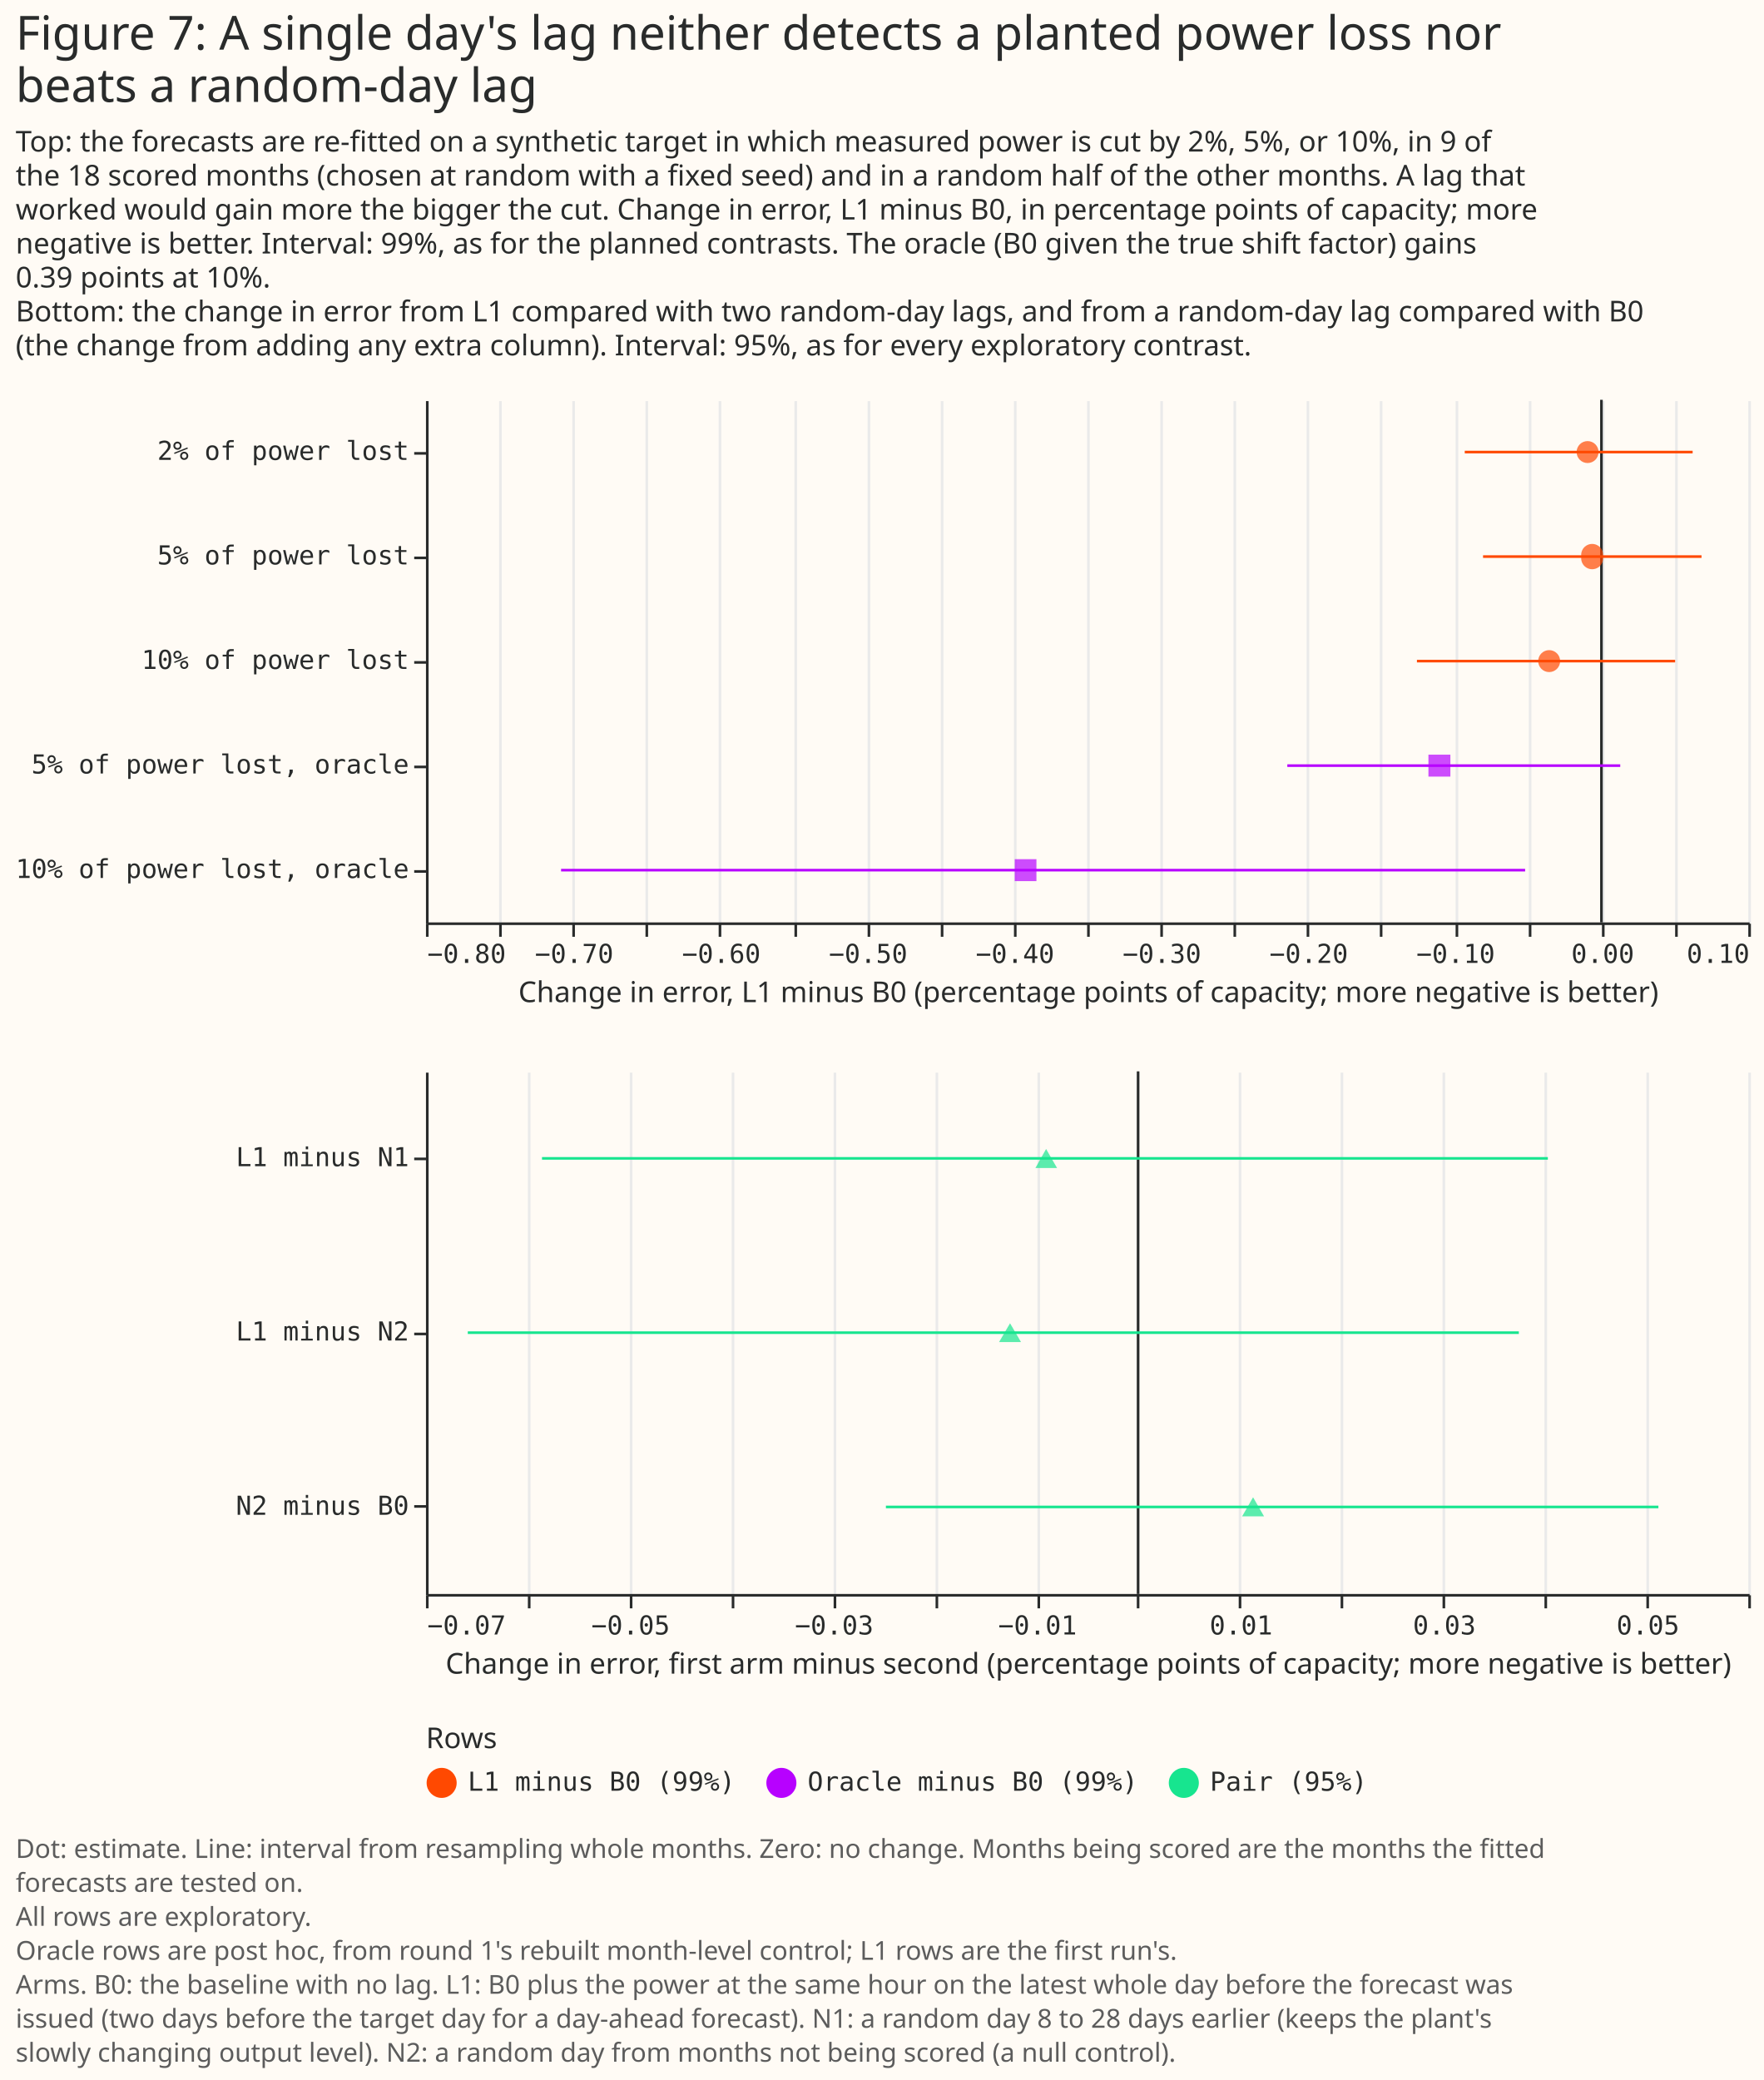
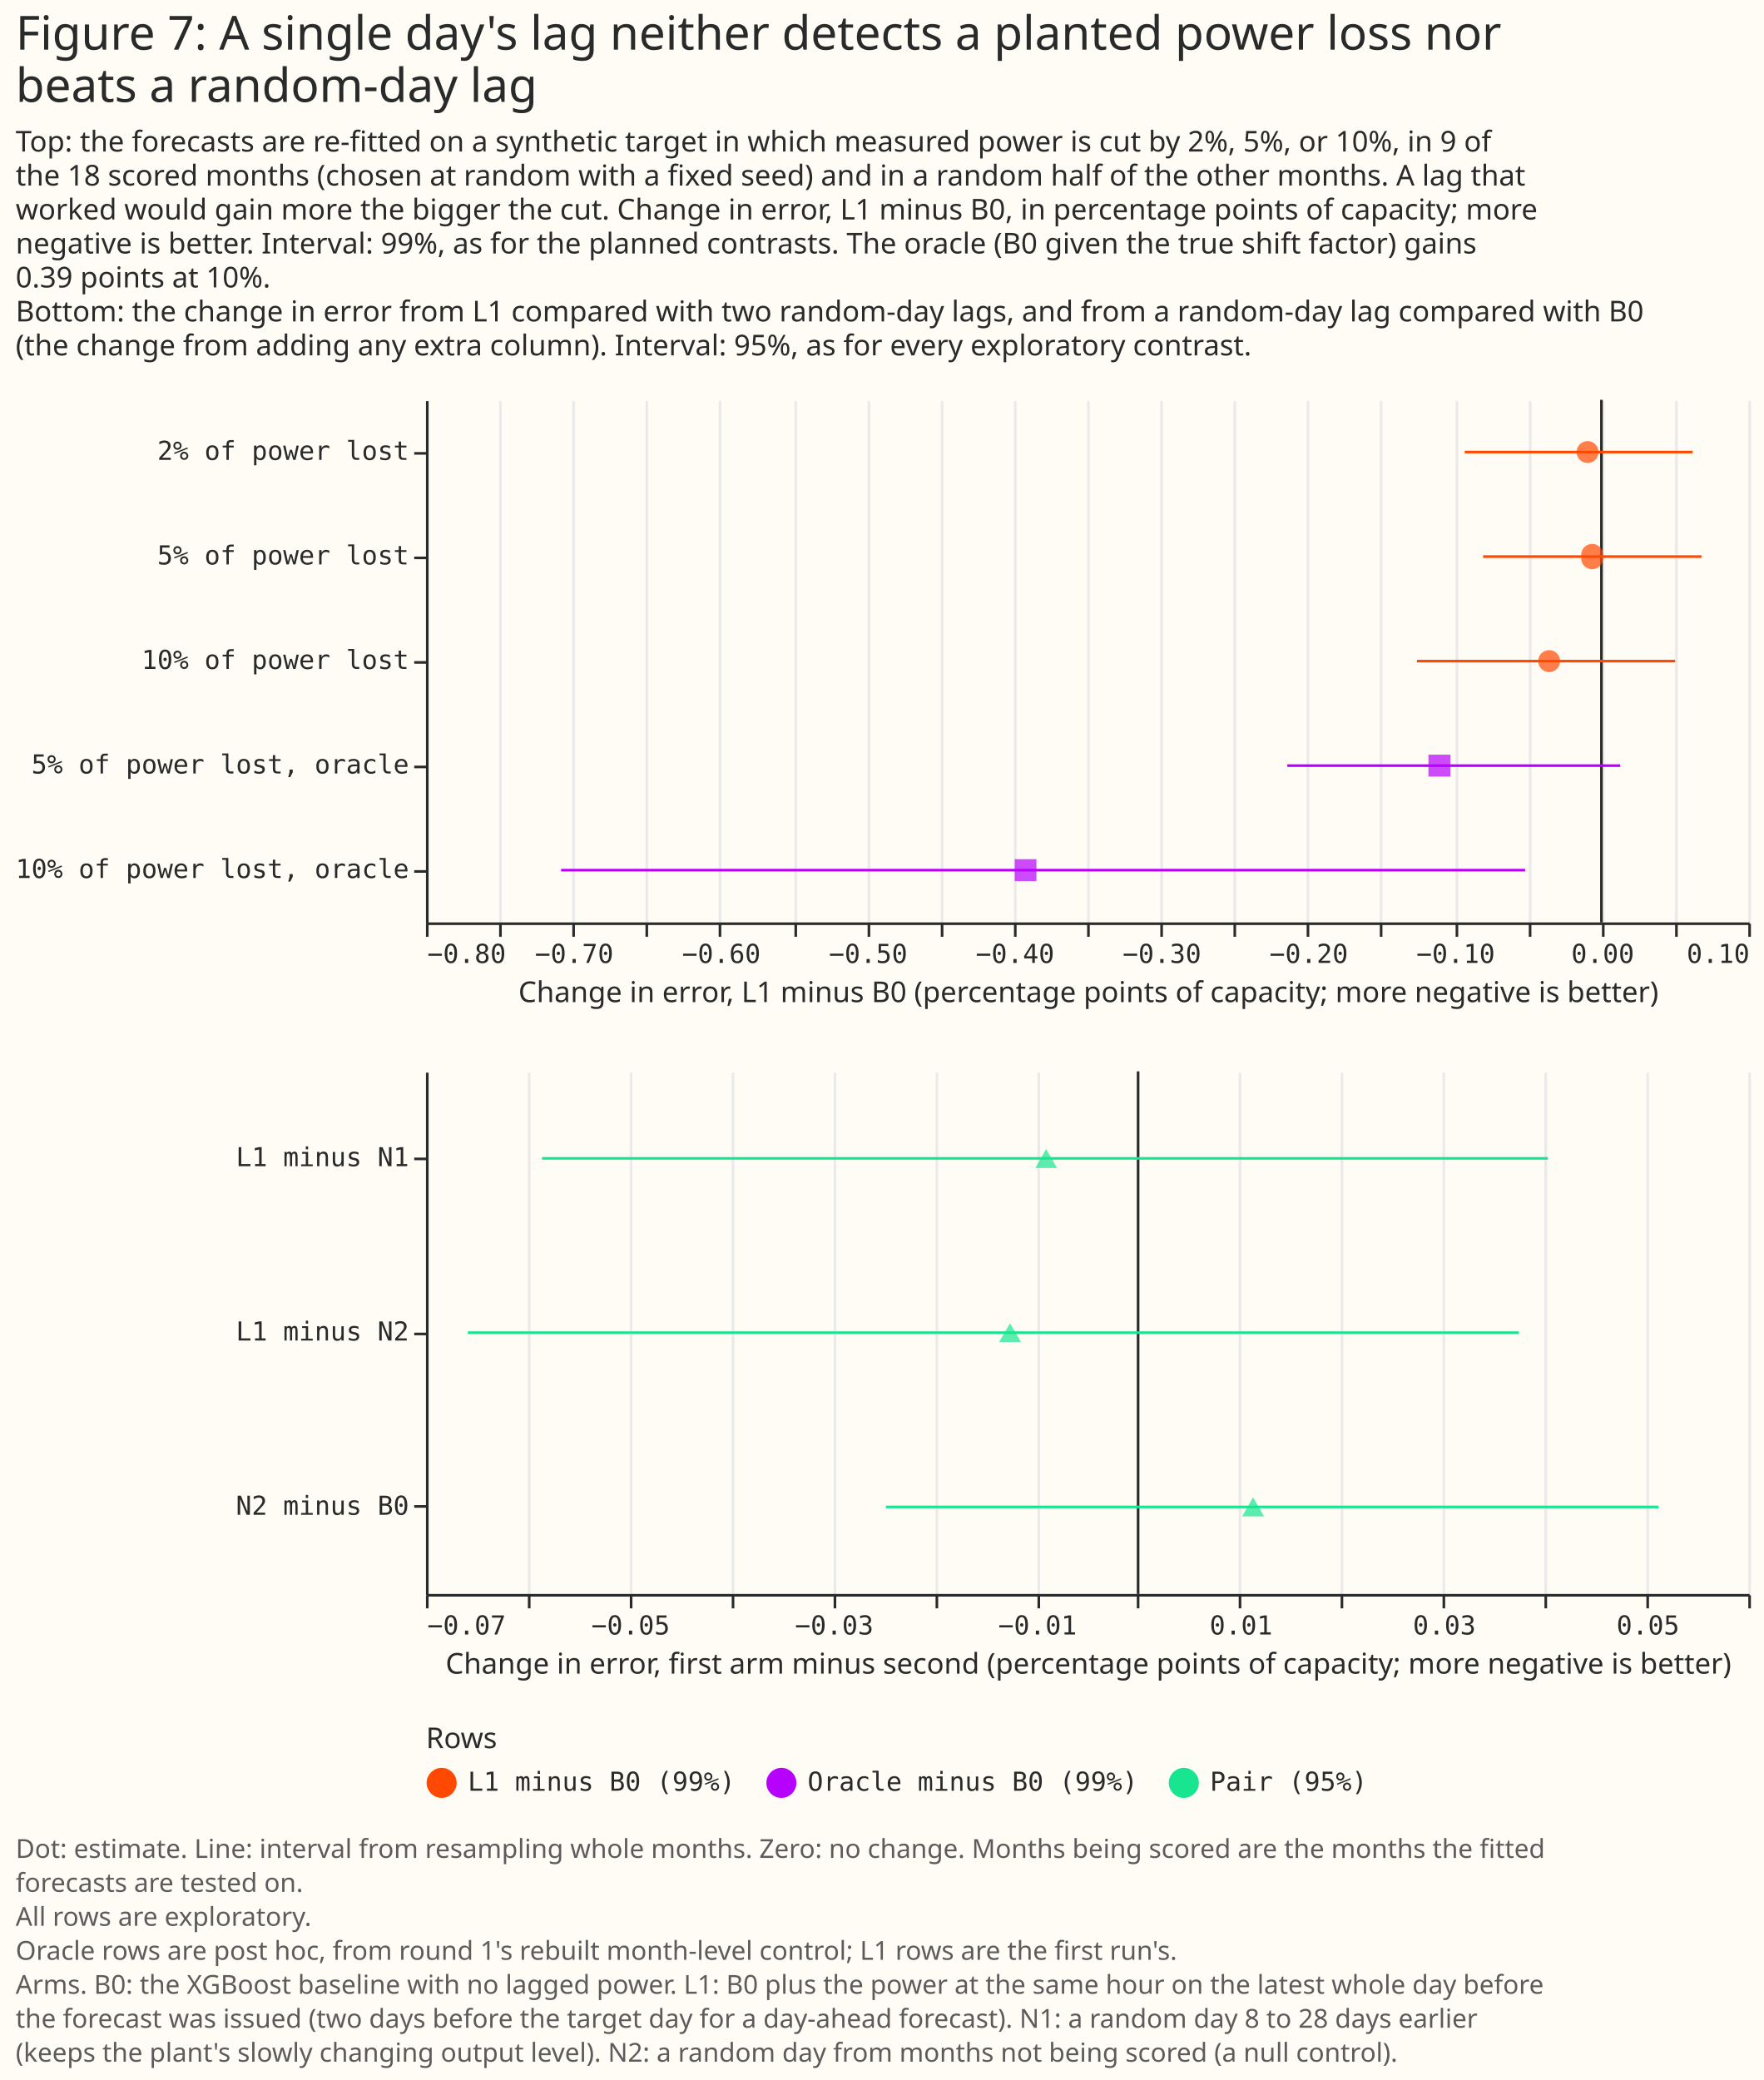
<svg xmlns="http://www.w3.org/2000/svg" width="675" height="796" class="marks" viewBox="0 0 675 796">
  <path fill="#fffbf5" d="M0 0h675v796H0z" />
  <g fill="none" stroke-miterlimit="10" aria-roledescription="group mark container" class="mark-group role-frame root">
    <path d="M163 153h506z" aria-hidden="true" class="background" />
    <g aria-roledescription="group mark container" class="mark-group role-scope concat_0_group">
      <g aria-roledescription="group mark container" class="mark-group role-scope concat_0_concat_0_group">
        <path fill="#fffbf5" d="M163 153h506v200H163Z" aria-hidden="true" class="background" />
        <g aria-hidden="true" class="mark-group role-axis">
          <path stroke="#eaeaea" d="M163.5 353.5v-200m28 200v-200m28 200v-200m28 200v-200m28 200v-200m29 200v-200m28 200v-200m28 200v-200m28 200v-200m28 200v-200m28 200v-200m28 200v-200m28 200v-200m28 200v-200m29 200v-200m28 200v-200m28 200v-200m28 200v-200m28 200v-200" class="mark-rule role-axis-grid" pointer-events="none" />
        </g>
        <g aria-label="X-axis titled 'Change in error, L1 minus B0 (percentage points of capacity; more negative is better)' for a linear scale with values from −0.8 to 0.1" aria-roledescription="axis" class="mark-group role-axis" pointer-events="none">
          <path stroke="#292b2b" d="M163.5 353.5v5m28-5v5m28-5v5m28-5v5m28-5v5m29-5v5m28-5v5m28-5v5m28-5v5m28-5v5m28-5v5m28-5v5m28-5v5m28-5v5m29-5v5m28-5v5m28-5v5m28-5v5m28-5v5" class="mark-rule role-axis-tick" />
          <g fill="#292b2b" class="mark-text role-axis-label" font-family="Matter Semi Mono, Roboto Mono, monospace" font-size="10">
            <text transform="translate(163.5 368.5)">−0.80</text>
            <text text-anchor="middle" transform="translate(219.7 368.5)">−0.70</text>
            <text text-anchor="middle" transform="translate(276 368.5)">−0.60</text>
            <text text-anchor="middle" transform="translate(332.2 368.5)">−0.50</text>
            <text text-anchor="middle" transform="translate(388.4 368.5)">−0.40</text>
            <text text-anchor="middle" transform="translate(444.6 368.5)">−0.30</text>
            <text text-anchor="middle" transform="translate(500.8 368.5)">−0.20</text>
            <text text-anchor="middle" transform="translate(557 368.5)">−0.10</text>
            <text text-anchor="middle" transform="translate(613.3 368.5)">0.00</text>
            <text text-anchor="end" transform="translate(669.5 368.5)">0.10</text>
          </g>
          <path stroke="#292b2b" d="M163.5 353.5h506" class="mark-rule role-axis-domain" />
          <text fill="#292b2b" class="mark-text role-axis-title" font-family="Matter XH, DM Sans, sans-serif" font-size="11" text-anchor="middle" transform="translate(416.5 383.5)">Change in error, L1 minus B0 (percentage points of capacity; more negative is better)</text>
        </g>
        <g aria-label="Y-axis for a discrete scale with 5 values: 2% of power lost, 5% of power lost, 10% of power lost, 5% of power lost, oracle, 10% of power lost, oracle" aria-roledescription="axis" class="mark-group role-axis" pointer-events="none">
          <path stroke="#292b2b" d="M163.5 173.5h-5m5 40h-5m5 40h-5m5 40h-5m5 40h-5" class="mark-rule role-axis-tick" />
          <g fill="#292b2b" class="mark-text role-axis-label" font-family="Matter Semi Mono, Roboto Mono, monospace" font-size="10" text-anchor="end">
            <text transform="translate(156.5 176)">2% of power lost</text>
            <text transform="translate(156.5 216)">5% of power lost</text>
            <text transform="translate(156.5 256)">10% of power lost</text>
            <text transform="translate(156.5 296)">5% of power lost, oracle</text>
            <text transform="translate(156.5 336)">10% of power lost, oracle</text>
          </g>
          <path stroke="#292b2b" d="M163.5 153.5v200" class="mark-rule role-axis-domain" />
        </g>
        <g aria-roledescription="rule mark container" class="mark-rule role-mark concat_0_concat_0_layer_0_marks">
          <path stroke="#292b2b" d="M612.8 153v200" aria-label="zero: 0" aria-roledescription="rule mark" />
        </g>
        <g aria-hidden="true" class="mark-rule role-mark concat_0_concat_0_layer_1_marks">
          <path stroke="#ff4901" d="M560.5 173h87.2m-80.2 40h83.6m-108.9 40H641" />
          <path stroke="#b701ff" d="M492.6 293H620m-405.3 40h368.9" />
        </g>
        <g aria-hidden="true" class="mark-symbol role-mark concat_0_concat_0_layer_2_marks">
          <path fill="#ff4901" d="M611.7 173a4.2 4.2 0 1 1-8.4 0 4.2 4.2 0 1 1 8.4 0m1.7 40a4.2 4.2 0 1 1-8.3 0 4.2 4.2 0 1 1 8.3 0M597 253a4.2 4.2 0 1 1-8.4 0 4.2 4.2 0 1 1 8.4 0" opacity=".7" />
          <path fill="#b701ff" d="M546.6 288.8h8.4v8.4h-8.4Zm-158.3 40h8.3v8.4h-8.3Z" opacity=".7" />
        </g>
      </g>
      <g aria-roledescription="group mark container" class="mark-group role-scope concat_0_concat_1_group">
        <path fill="#fffbf5" d="M163 410h506v200H163Z" aria-hidden="true" class="background" />
        <g aria-hidden="true" class="mark-group role-axis">
          <path stroke="#eaeaea" d="M163.5 610.5v-200m39 200v-200m39 200v-200m39 200v-200m39 200v-200m39 200v-200m39 200v-200m38 200v-200m39 200v-200m39 200v-200m39 200v-200m39 200v-200m39 200v-200m39 200v-200" class="mark-rule role-axis-grid" pointer-events="none" />
        </g>
        <g aria-label="X-axis titled 'Change in error, first arm minus second (percentage points of capacity; more negative is better)' for a linear scale with values from −0.07 to 0.06" aria-roledescription="axis" class="mark-group role-axis" pointer-events="none">
          <path stroke="#292b2b" d="M163.5 610.5v5m39-5v5m39-5v5m39-5v5m39-5v5m39-5v5m39-5v5m38-5v5m39-5v5m39-5v5m39-5v5m39-5v5m39-5v5m39-5v5" class="mark-rule role-axis-tick" />
          <g fill="#292b2b" class="mark-text role-axis-label" font-family="Matter Semi Mono, Roboto Mono, monospace" font-size="10">
            <text transform="translate(163.5 625.5)">−0.07</text>
            <text text-anchor="middle" transform="translate(241.3 625.5)">−0.05</text>
            <text text-anchor="middle" transform="translate(319.2 625.5)">−0.03</text>
            <text text-anchor="middle" transform="translate(397 625.5)">−0.01</text>
            <text text-anchor="middle" transform="translate(474.9 625.5)">0.01</text>
            <text text-anchor="middle" transform="translate(552.7 625.5)">0.03</text>
            <text text-anchor="middle" transform="translate(630.6 625.5)">0.05</text>
          </g>
          <path stroke="#292b2b" d="M163.5 610.5h506" class="mark-rule role-axis-domain" />
          <text fill="#292b2b" class="mark-text role-axis-title" font-family="Matter XH, DM Sans, sans-serif" font-size="11" text-anchor="middle" transform="translate(416.5 640.5)">Change in error, first arm minus second (percentage points of capacity; more negative is better)</text>
        </g>
        <g aria-label="Y-axis for a discrete scale with 3 values: L1 minus N1, L1 minus N2, N2 minus B0" aria-roledescription="axis" class="mark-group role-axis" pointer-events="none">
          <path stroke="#292b2b" d="M163.5 443.5h-5m5 67h-5m5 66h-5" class="mark-rule role-axis-tick" />
          <g fill="#292b2b" class="mark-text role-axis-label" font-family="Matter Semi Mono, Roboto Mono, monospace" font-size="10" text-anchor="end">
            <text transform="translate(156.5 446.3)">L1 minus N1</text>
            <text transform="translate(156.5 513)">L1 minus N2</text>
            <text transform="translate(156.5 579.7)">N2 minus B0</text>
          </g>
          <path stroke="#292b2b" d="M163.5 410.5v200" class="mark-rule role-axis-domain" />
        </g>
        <g aria-roledescription="rule mark container" class="mark-rule role-mark concat_0_concat_1_layer_0_marks">
          <path stroke="#292b2b" d="M435.5 410v200" aria-label="zero: 0" aria-roledescription="rule mark" />
        </g>
        <path stroke="#17e58f" d="M207.4 443.3h384.9M179 510h402.2M339 576.7h295.6" aria-hidden="true" class="mark-rule role-mark concat_0_concat_1_layer_1_marks" />
        <path fill="#17e58f" d="m400.3 439.7-4.1 7.3h8.3Zm-13.8 66.7-4.2 7.2h8.4Zm93 66.6-4.2 7.3h8.4Z" aria-hidden="true" class="mark-symbol role-mark concat_0_concat_1_layer_2_marks" opacity=".7" />
      </g>
      <g fill="#292b2b" class="mark-group role-title" font-family="Matter XH, DM Sans, sans-serif" pointer-events="none">
        <text aria-label="Title text 'Figure 7: A single day's lag neither detects a planted power loss nor beats a random-day lag'" aria-roledescription="title" class="mark-text role-title-text" font-size="18" transform="translate(6 19)">
          <tspan>Figure 7: A single day's lag neither detects a planted power loss nor</tspan>
          <tspan x="0" dy="20">beats a random-day lag</tspan>
        </text>
        <text aria-label="Subtitle text 'Top: the forecasts are re-fitted on a synthetic target in which measured power is cut by 2%, 5%, or 10%, in 9 of the 18 scored months (chosen at random with a fixed seed) and in a random half of the other months. A lag that worked would gain more the bigger the cut. Change in error, L1 minus B0, in percentage points of capacity; more negative is better. Interval: 99%, as for the planned contrasts. The oracle (B0 given the true shift factor) gains 0.39 points at 10%. Bottom: the change in error from L1 compared with two random-day lags, and from a random-day lag compared with B0 (the change from adding any extra column). Interval: 95%, as for every exploratory contrast.'" aria-roledescription="subtitle" class="mark-text role-title-subtitle" font-size="11" transform="translate(6 58)">
          <tspan>Top: the forecasts are re-fitted on a synthetic target in which measured power is cut by 2%, 5%, or 10%, in 9 of</tspan>
          <tspan x="0" dy="13">the 18 scored months (chosen at random with a fixed seed) and in a random half of the other months. A lag that</tspan>
          <tspan x="0" dy="13">worked would gain more the bigger the cut. Change in error, L1 minus B0, in percentage points of capacity; more</tspan>
          <tspan x="0" dy="13">negative is better. Interval: 99%, as for the planned contrasts. The oracle (B0 given the true shift factor) gains</tspan>
          <tspan x="0" dy="13">0.39 points at 10%.</tspan>
          <tspan x="0" dy="13">Bottom: the change in error from L1 compared with two random-day lags, and from a random-day lag compared with B0</tspan>
          <tspan x="0" dy="13">(the change from adding any extra column). Interval: 95%, as for every exploratory contrast.</tspan>
        </text>
      </g>
    </g>
    <g aria-label="Symbol legend titled 'Rows' for fill color and stroke color with 3 values: L1 minus B0 (99%), Oracle minus B0 (99%), Pair (95%)" aria-roledescription="legend" class="mark-group role-legend">
      <path d="M163 660h361v29H163Z" aria-hidden="true" class="background" pointer-events="none" />
      <g class="mark-group role-legend-entry">
        <g aria-roledescription="group mark container" class="mark-group role-scope" pointer-events="none">
          <path d="M163 676.3h118v12.5H163Z" aria-hidden="true" class="background" />
          <path fill="#ff4901" stroke="#ff4901" stroke-width="1.5" d="M174 682.3a5 5 0 1 1-10 0 5 5 0 1 1 10 0" class="mark-symbol role-legend-symbol" />
          <text fill="#292b2b" class="mark-text role-legend-label" font-family="Matter Semi Mono, Roboto Mono, monospace" font-size="10" transform="translate(179 685.3)">L1 minus B0 (99%)</text>
          <path d="M293 676.3h142v12.5H293Z" aria-hidden="true" class="background" />
          <path fill="#b701ff" stroke="#b701ff" stroke-width="1.5" d="M304 682.3a5 5 0 1 1-10 0 5 5 0 1 1 10 0" class="mark-symbol role-legend-symbol" />
          <text fill="#292b2b" class="mark-text role-legend-label" font-family="Matter Semi Mono, Roboto Mono, monospace" font-size="10" transform="translate(309 685.3)">Oracle minus B0 (99%)</text>
          <path d="M447 676.3h76v12.5h-76Z" aria-hidden="true" class="background" />
          <path fill="#17e58f" stroke="#17e58f" stroke-width="1.5" d="M458 682.3a5 5 0 1 1-10 0 5 5 0 1 1 10 0" class="mark-symbol role-legend-symbol" />
          <text fill="#292b2b" class="mark-text role-legend-label" font-family="Matter Semi Mono, Roboto Mono, monospace" font-size="10" transform="translate(463 685.3)">Pair (95%)</text>
        </g>
      </g>
      <text fill="#292b2b" class="mark-text role-legend-title" font-family="Matter XH, DM Sans, sans-serif" font-size="11" pointer-events="none" transform="translate(163 669)">Rows</text>
    </g>
    <g class="mark-group role-title">
-       <text fill="#5c5c5c" aria-label="Title text 'Dot: estimate. Line: interval from resampling whole months. Zero: no change. Months being scored are the months the fitted forecasts are tested on. All rows are exploratory. Oracle rows are post hoc, from round 1's rebuilt month-level control; L1 rows are the first run's. Arms. B0: the baseline with no lag. L1: B0 plus the power at the same hour on the latest whole day before the forecast was issued (two days before the target day for a day-ahead forecast). N1: a random day 8 to 28 days earlier (keeps the plant's slowly changing output level). N2: a random day from months not being scored (a null control).'" aria-roledescription="title" class="mark-text role-title-text" font-family="Matter XH, DM Sans, sans-serif" font-size="10" pointer-events="none" transform="translate(6 711)">
+       <text fill="#5c5c5c" aria-label="Title text 'Dot: estimate. Line: interval from resampling whole months. Zero: no change. Months being scored are the months the fitted forecasts are tested on. All rows are exploratory. Oracle rows are post hoc, from round 1's rebuilt month-level control; L1 rows are the first run's. Arms. B0: the XGBoost baseline with no lagged power. L1: B0 plus the power at the same hour on the latest whole day before the forecast was issued (two days before the target day for a day-ahead forecast). N1: a random day 8 to 28 days earlier (keeps the plant's slowly changing output level). N2: a random day from months not being scored (a null control).'" aria-roledescription="title" class="mark-text role-title-text" font-family="Matter XH, DM Sans, sans-serif" font-size="10" pointer-events="none" transform="translate(6 711)">
        <tspan>Dot: estimate. Line: interval from resampling whole months. Zero: no change. Months being scored are the months the fitted</tspan>
        <tspan x="0" dy="13">forecasts are tested on.</tspan>
        <tspan x="0" dy="13">All rows are exploratory.</tspan>
        <tspan x="0" dy="13">Oracle rows are post hoc, from round 1's rebuilt month-level control; L1 rows are the first run's.</tspan>
-         <tspan x="0" dy="13">Arms. B0: the baseline with no lag. L1: B0 plus the power at the same hour on the latest whole day before the forecast was</tspan>
-         <tspan x="0" dy="13">issued (two days before the target day for a day-ahead forecast). N1: a random day 8 to 28 days earlier (keeps the plant's</tspan>
-         <tspan x="0" dy="13">slowly changing output level). N2: a random day from months not being scored (a null control).</tspan>
+         <tspan x="0" dy="13">Arms. B0: the XGBoost baseline with no lagged power. L1: B0 plus the power at the same hour on the latest whole day before</tspan>
+         <tspan x="0" dy="13">the forecast was issued (two days before the target day for a day-ahead forecast). N1: a random day 8 to 28 days earlier</tspan>
+         <tspan x="0" dy="13">(keeps the plant's slowly changing output level). N2: a random day from months not being scored (a null control).</tspan>
      </text>
    </g>
  </g>
</svg>
